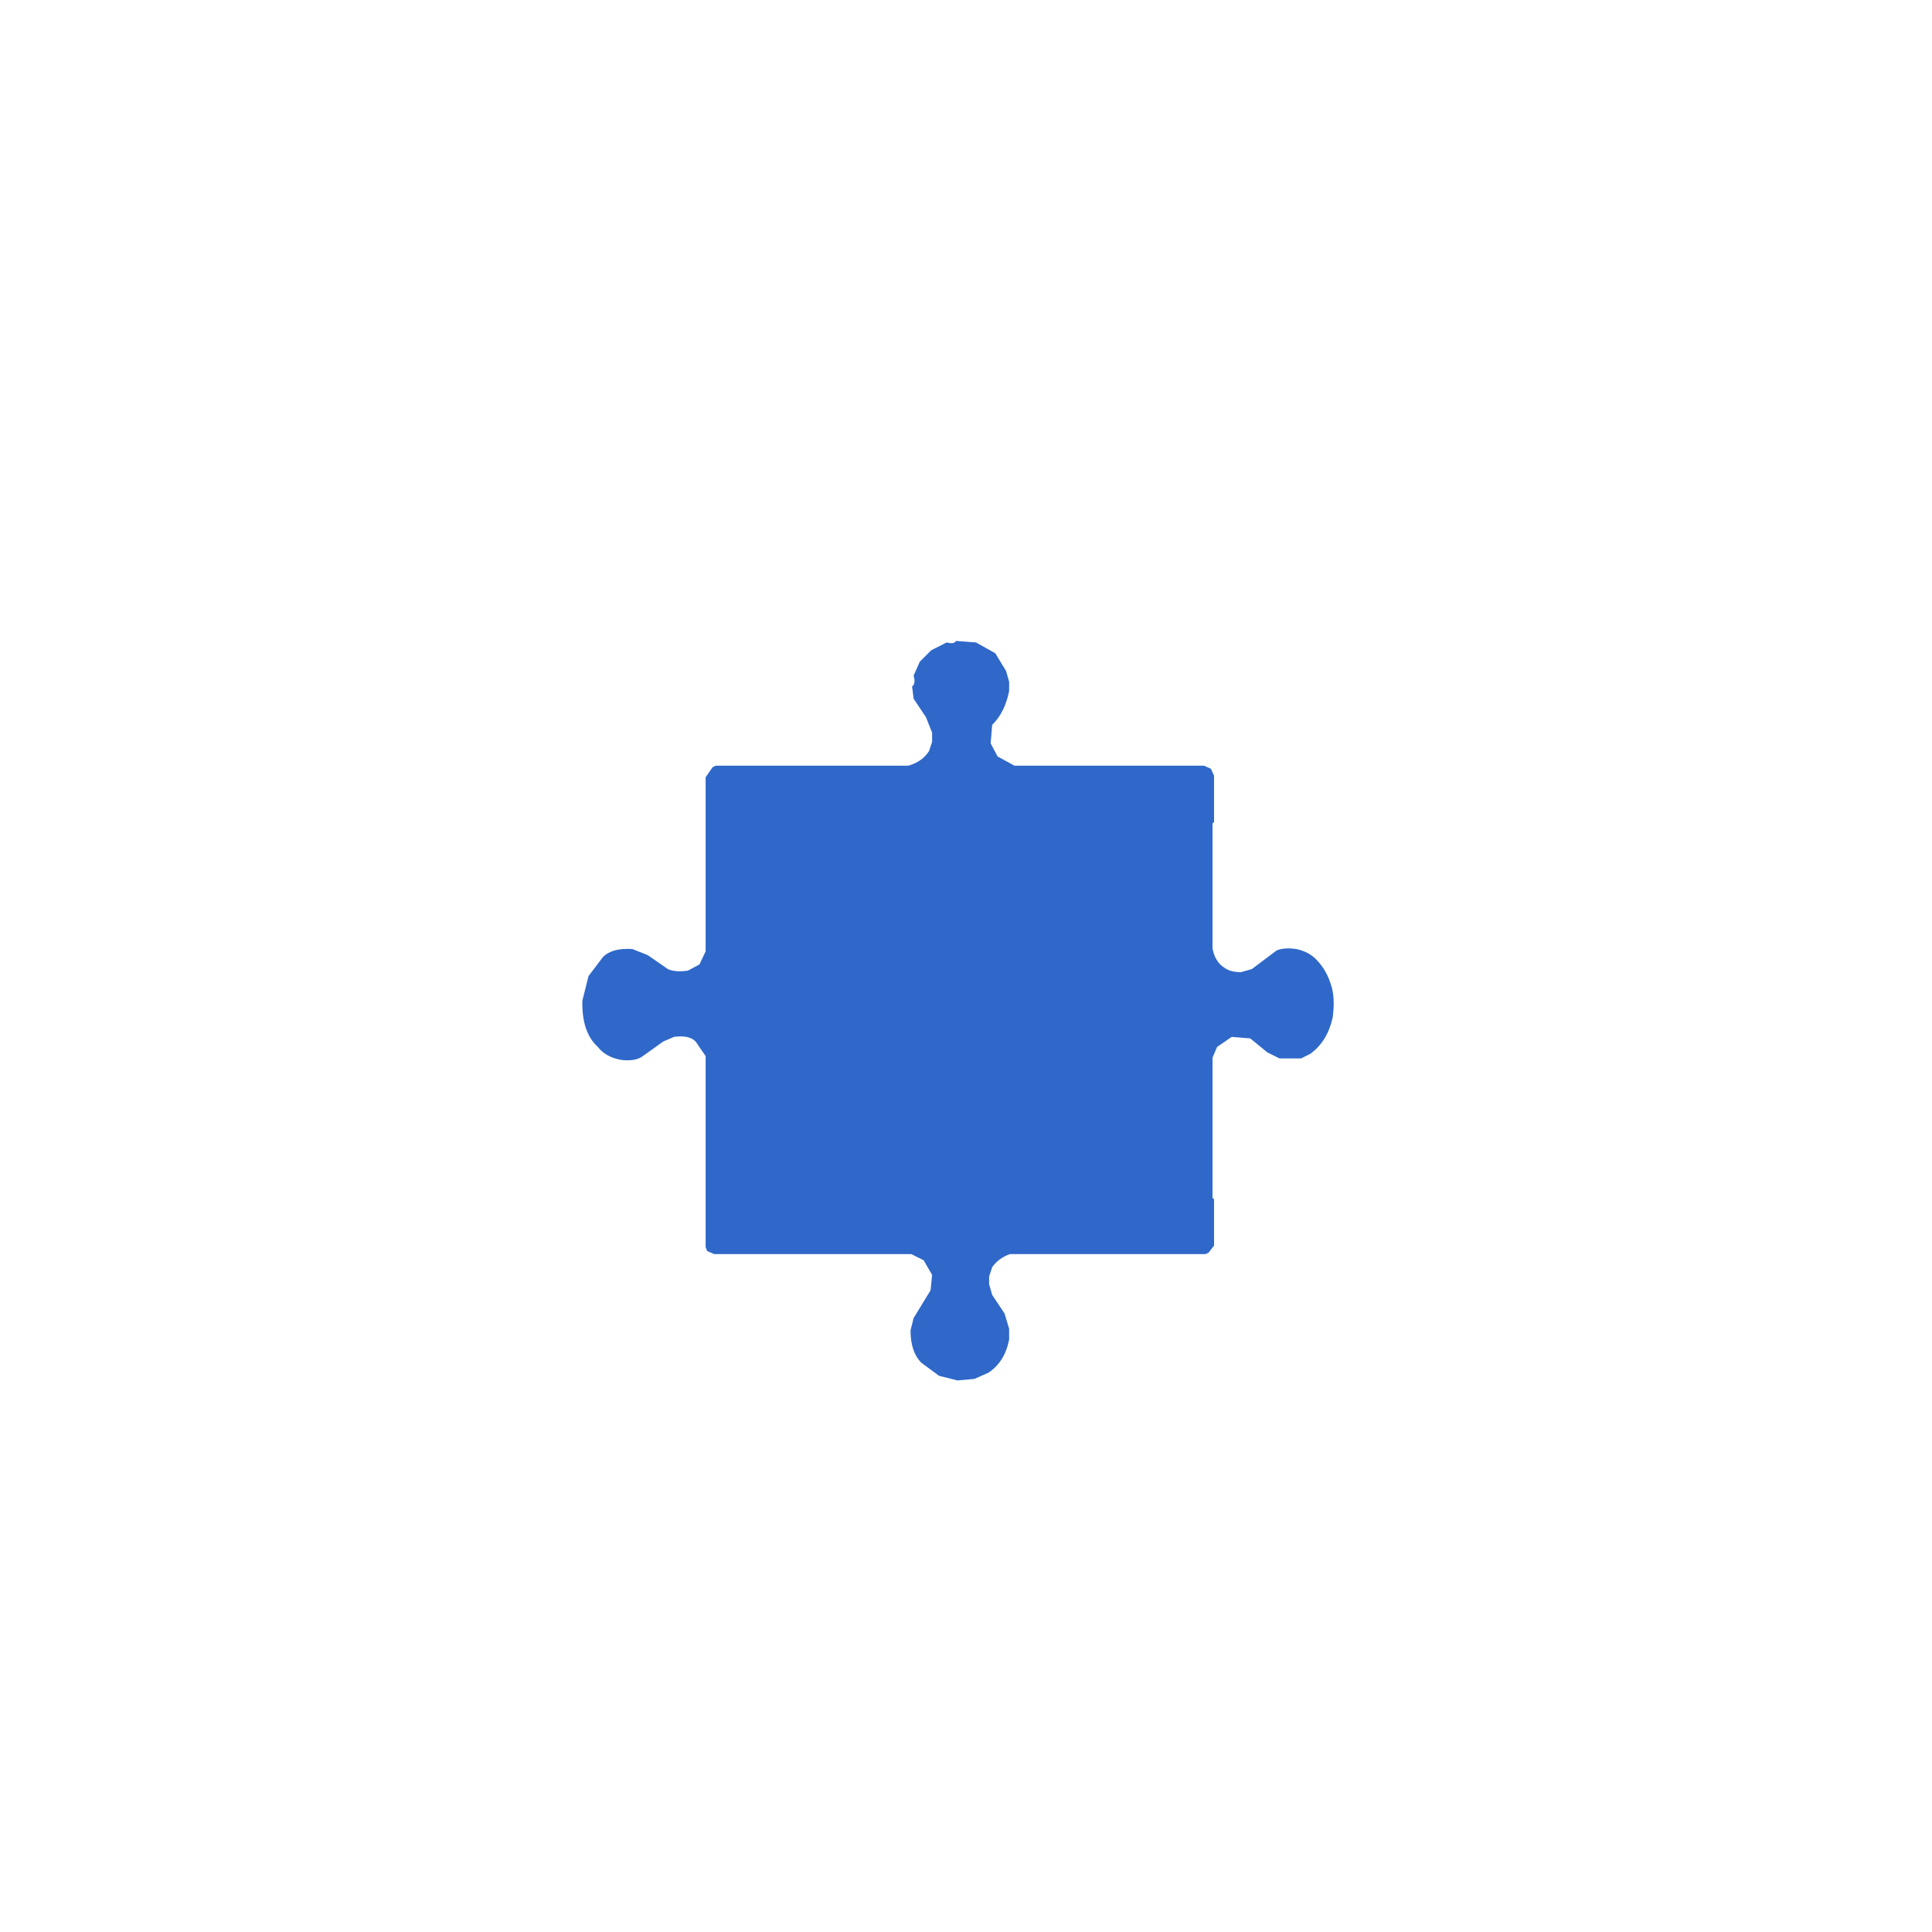
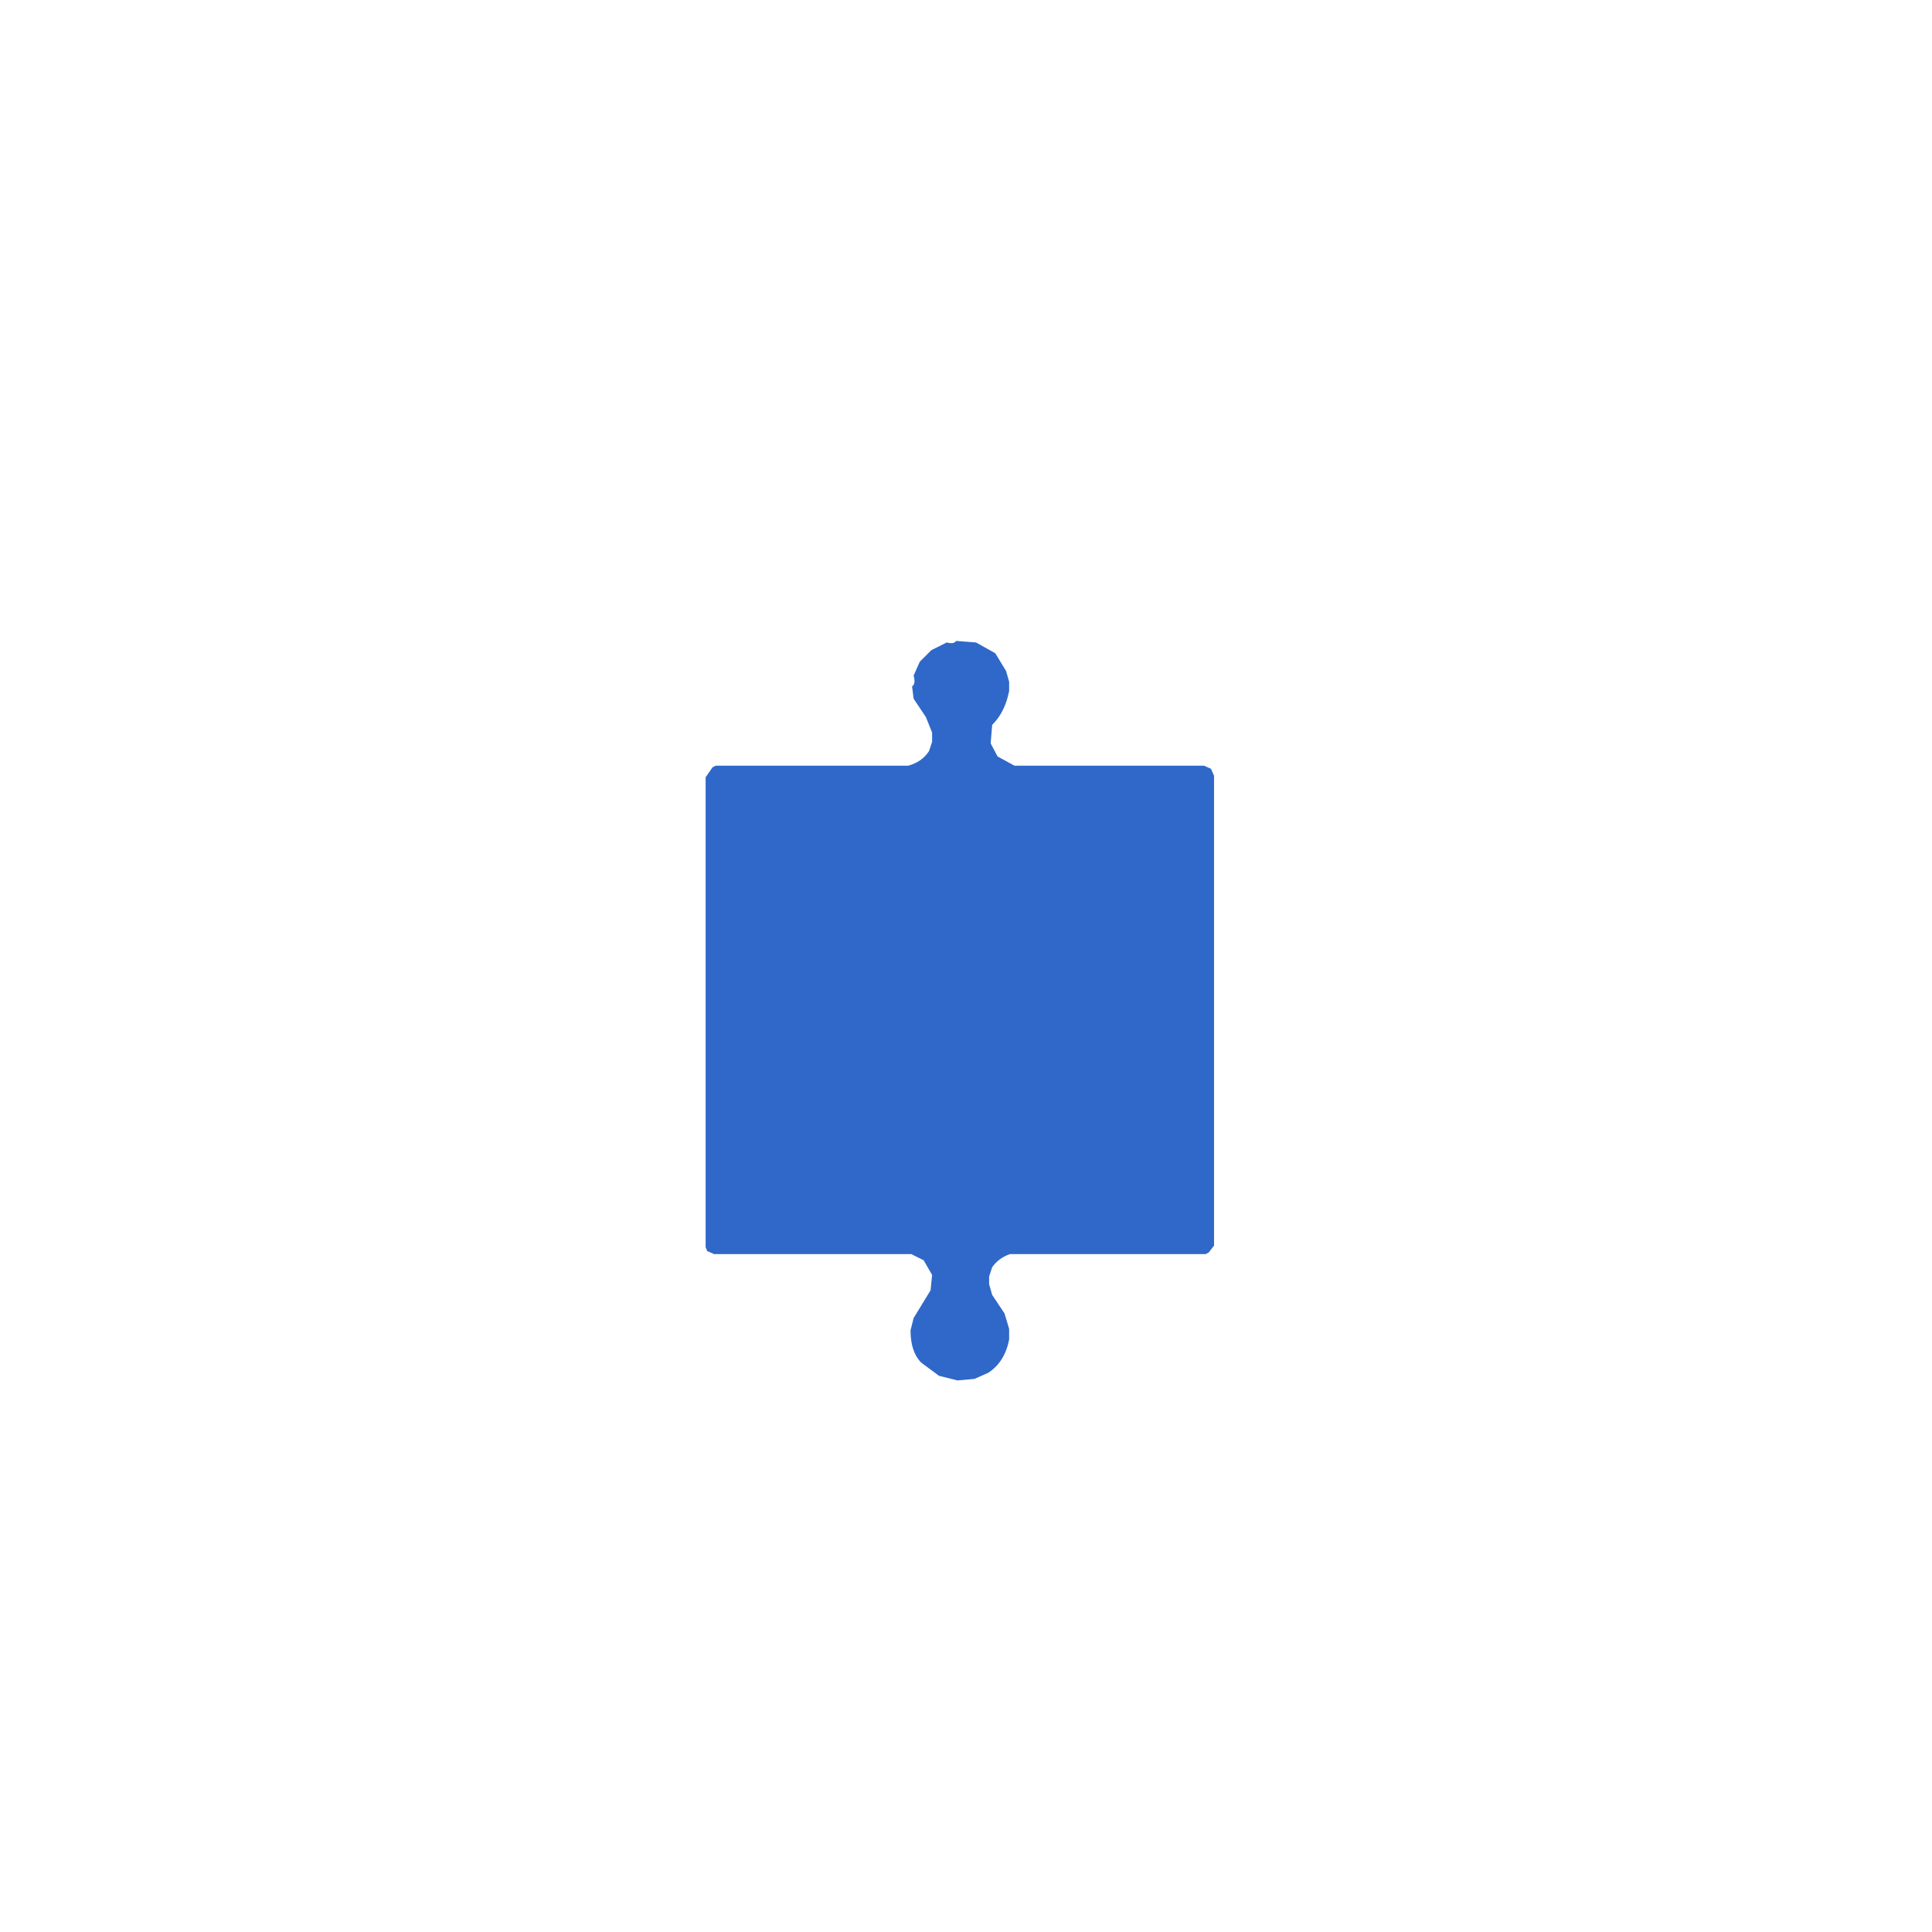
<svg xmlns="http://www.w3.org/2000/svg" viewBox="0 0 1254 1254" version="1.1" desc="Created with imagetracer.js version 1.2.6">
  <path fill="rgb(0,0,0)" stroke="rgb(0,0,0)" stroke-width="0" opacity="0" d="M 0 0 L 1254 0 L 1254 1254 L 0 1254 L 0 0 Z M 270 68 Q 257 70 249 76 Q 236 84 233 101 L 233 108 L 235 116 L 249 140 Q 250 149 247 154 Q 241 161 230 163 L 210 163 L 209 162 L 189 161 L 174 158 L 167 158 L 145 154 L 139 154 L 138 153 L 125 153 L 123 154 L 120 157 L 118 163 L 117 257 L 116 258 L 116 277 L 113 284 L 107 289 L 97 289 L 76 276 L 67 274 L 54 276 L 47 280 L 36 292 L 31 303 L 29 314 L 30 330 L 37 345 Q 44 356 60 359 L 74 358 L 99 344 Q 105 343 109 346 L 115 354 L 117 360 L 117 370 L 118 371 L 118 448 L 117 449 L 117 483 L 118 486 L 123 489 L 445 489 L 447 488 L 450 485 L 450 364 L 453 356 L 463 348 Q 471 347 476 349 Q 483 356 493 360 Q 498 359 500 361 L 512 357 Q 520 351 524 341 L 527 326 L 524 309 L 516 295 L 505 289 L 491 290 L 474 301 Q 463 303 459 299 Q 452 294 450 284 L 450 159 L 446 153 L 432 153 L 422 155 L 414 155 L 413 156 L 405 156 L 404 157 L 387 158 L 386 159 L 378 159 L 377 160 L 357 161 L 356 162 L 343 162 L 342 163 L 322 163 L 314 161 L 307 157 L 304 153 L 302 146 L 304 135 L 312 124 Q 316 117 318 108 L 317 96 L 310 83 Q 298 67 270 68 Z M 967 68 L 957 70 L 943 78 L 935 87 L 931 97 L 931 112 Q 935 123 942 132 L 944 141 L 943 150 L 940 155 Q 935 160 927 162 L 906 162 L 905 161 L 869 158 L 868 157 L 832 154 L 831 153 L 821 153 L 820 152 L 803 152 L 799 154 L 795 161 L 795 286 L 791 295 Q 788 299 782 301 L 772 300 L 758 290 L 754 289 Q 739 287 734 294 Q 725 302 722 317 L 722 334 L 728 349 Q 733 357 744 360 L 757 359 L 768 351 L 775 348 Q 783 347 787 350 L 791 355 L 795 365 L 795 483 L 796 486 L 801 489 L 1124 489 L 1128 486 L 1127 443 L 1126 442 L 1126 431 L 1125 430 L 1124 406 L 1123 405 L 1123 392 L 1122 391 L 1122 365 L 1123 360 L 1127 353 L 1135 348 L 1143 348 Q 1153 352 1160 360 L 1171 364 Q 1179 364 1184 360 Q 1191 355 1195 346 L 1199 333 L 1199 323 L 1200 322 L 1197 305 L 1191 294 L 1189 291 Q 1183 282 1172 280 L 1159 282 L 1143 290 Q 1135 291 1132 288 L 1125 280 L 1126 234 L 1127 233 L 1127 219 L 1128 218 L 1129 194 L 1130 193 L 1130 181 L 1131 180 L 1131 159 L 1129 154 L 1123 152 L 1096 155 L 1095 156 L 1088 156 L 1087 157 L 1080 157 L 1079 158 L 1072 158 L 1071 159 L 1054 160 L 1053 161 L 1042 161 L 1041 162 L 1016 162 L 1004 157 Q 997 153 996 145 L 998 135 L 1006 122 L 1010 112 L 1010 96 L 1004 84 Q 997 74 986 70 L 978 68 L 967 68 Z M 465 152 L 463 153 L 458 160 L 458 281 L 460 289 L 466 293 L 471 293 L 486 283 L 495 280 Q 508 280 516 285 Q 530 296 534 318 Q 536 343 525 356 Q 517 366 503 369 L 496 369 L 488 367 L 470 356 Q 463 355 461 358 L 458 369 L 458 484 L 463 489 L 590 489 L 594 487 L 597 483 L 597 475 Q 590 466 586 455 L 586 440 L 594 423 L 604 416 L 618 411 Q 637 410 648 418 Q 658 426 661 442 L 660 457 L 650 476 Q 649 482 652 485 L 659 489 L 783 489 L 785 488 L 787 485 L 787 366 L 784 359 L 781 356 L 774 357 Q 766 366 753 369 L 741 368 L 731 363 Q 718 353 714 335 L 714 315 Q 716 302 723 294 Q 730 284 744 280 L 758 281 L 777 293 L 784 291 L 787 285 L 787 157 L 782 152 L 688 152 L 679 154 L 673 157 Q 668 160 667 166 L 668 173 L 677 189 L 678 200 L 679 201 Q 678 216 670 225 Q 663 232 653 237 L 644 240 L 632 241 L 631 242 L 619 241 L 607 238 L 592 229 Q 593 226 590 227 Q 584 220 581 209 Q 580 198 582 191 Q 585 181 591 176 L 593 170 Q 594 161 590 159 L 583 154 L 572 152 L 465 152 Z M 621 416 Q 619 418 615 417 L 605 422 L 597 430 L 593 439 Q 595 444 592 446 L 593 454 L 601 466 L 605 476 L 605 482 L 603 488 Q 599 495 590 497 L 465 497 L 463 498 L 458 505 L 458 618 L 454 626 L 447 630 Q 438 631 434 629 L 421 620 L 411 616 Q 398 615 392 621 L 382 634 L 378 650 Q 377 670 388 680 Q 393 686 404 688 Q 412 689 417 686 L 431 676 L 438 673 Q 447 672 452 676 L 458 686 L 458 810 L 459 812 L 464 814 L 592 814 L 600 818 L 605 828 L 604 838 L 593 856 L 591 864 Q 591 878 598 885 L 610 893 L 622 896 L 633 895 L 642 891 Q 652 884 655 870 L 655 863 L 652 853 L 644 841 L 642 834 L 642 829 L 644 823 Q 648 817 656 814 L 783 814 L 785 813 L 788 809 L 788 779 L 787 778 L 787 687 L 790 680 L 800 673 L 812 674 L 823 683 L 831 687 L 845 687 L 851 684 Q 861 676 865 661 Q 867 648 864 640 Q 861 630 855 624 Q 850 618 842 616 Q 833 615 829 617 L 813 629 L 806 631 Q 799 631 795 628 Q 788 624 787 616 L 787 535 L 788 534 L 788 504 L 786 499 L 782 497 L 659 497 L 648 491 L 643 483 L 644 471 Q 652 462 655 449 L 655 443 L 653 436 L 646 424 L 634 417 L 621 416 Z M 126 497 L 121 499 L 117 505 L 117 625 L 121 633 L 128 636 L 136 634 L 149 623 L 160 619 Q 173 619 180 625 Q 190 634 193 651 Q 196 677 184 690 Q 178 699 165 701 L 152 699 L 141 692 L 139 689 L 130 685 L 122 687 L 117 695 L 117 704 L 116 705 L 117 707 L 116 711 L 117 714 L 117 807 L 119 811 L 125 813 L 444 813 L 447 812 L 450 808 L 450 704 L 451 703 L 451 693 L 448 683 L 441 680 L 433 683 L 424 690 L 414 694 L 399 694 L 387 688 L 376 675 L 372 658 Q 372 634 383 622 Q 390 613 403 610 L 412 610 L 419 612 L 440 624 L 447 622 L 450 617 L 450 503 L 449 501 L 446 498 L 127 498 L 126 497 Z M 1121 497 L 1120 498 L 801 498 L 799 499 L 795 505 L 795 617 L 796 619 L 802 623 L 810 622 Q 818 613 832 609 Q 849 608 857 616 L 866 628 L 871 642 L 871 662 Q 869 674 862 682 L 849 692 L 841 694 L 831 694 L 824 692 L 808 681 L 799 682 L 793 692 L 794 798 L 795 799 L 795 809 L 802 813 L 1121 813 L 1127 811 L 1129 809 L 1128 755 L 1127 754 L 1127 728 L 1126 727 L 1126 697 L 1128 689 Q 1131 683 1139 681 L 1148 683 L 1164 695 L 1170 697 Q 1183 699 1190 693 L 1200 682 L 1205 670 L 1207 659 L 1207 651 L 1205 641 L 1197 625 Q 1191 616 1180 613 L 1171 613 L 1164 615 L 1145 628 Q 1136 629 1133 626 L 1127 619 L 1125 611 L 1125 566 L 1126 565 L 1126 547 L 1127 546 L 1127 526 L 1128 525 L 1128 502 L 1121 497 Z M 122 821 L 120 822 L 117 826 L 118 880 L 119 881 L 119 894 L 121 905 L 121 915 L 122 916 L 122 929 L 123 930 Q 125 948 118 957 L 113 960 L 103 959 L 89 949 L 80 946 L 75 946 L 64 951 L 54 962 L 48 979 Q 46 1004 57 1017 Q 62 1024 72 1027 Q 80 1028 86 1026 L 105 1013 Q 114 1012 118 1017 Q 122 1021 123 1028 L 122 1064 L 119 1080 L 116 1109 L 115 1110 L 115 1119 L 114 1120 L 115 1129 L 123 1133 L 170 1136 L 171 1137 L 201 1139 L 202 1140 L 212 1140 L 213 1141 L 224 1141 L 234 1138 L 238 1133 L 236 1126 Q 230 1121 228 1113 Q 226 1099 233 1094 Q 243 1083 261 1080 L 280 1080 L 285 1081 L 301 1088 Q 310 1094 313 1108 L 311 1119 L 304 1128 L 302 1133 L 303 1138 L 308 1142 L 318 1145 L 395 1145 L 396 1144 L 399 1145 L 401 1144 L 442 1144 L 447 1142 L 450 1138 L 450 1020 L 455 1009 L 465 1003 L 474 1004 L 485 1012 L 496 1016 Q 505 1016 511 1011 L 517 1004 L 523 987 L 523 974 L 521 965 L 514 954 Q 509 948 502 946 L 491 947 L 477 957 L 472 959 L 465 959 L 456 955 L 450 943 L 450 826 L 445 821 L 122 821 Z M 464 821 L 462 822 L 458 828 L 458 941 L 460 947 L 466 951 Q 471 952 474 949 Q 480 942 491 938 L 504 938 L 515 943 L 524 954 L 528 962 L 531 974 L 531 987 L 529 997 L 520 1013 Q 513 1022 500 1024 L 489 1023 L 484 1021 L 469 1011 L 463 1013 L 459 1018 L 458 1023 L 458 1141 L 459 1144 L 464 1146 L 561 1146 L 575 1141 L 579 1134 L 577 1124 L 569 1111 L 567 1101 Q 567 1086 573 1079 Q 584 1063 607 1059 L 626 1059 L 631 1060 Q 643 1064 652 1071 Q 661 1078 664 1092 L 664 1107 L 653 1129 L 654 1137 L 662 1143 L 676 1146 L 782 1146 L 785 1145 L 787 1142 L 787 826 L 786 824 L 783 821 L 658 821 Q 651 822 649 828 L 649 836 L 657 849 L 661 862 Q 662 878 655 887 Q 647 900 628 903 Q 608 904 598 895 L 586 881 L 584 873 Q 583 860 586 853 L 596 838 L 598 832 L 597 827 L 591 821 L 464 821 Z M 801 821 L 799 822 L 795 828 L 795 1138 L 797 1142 L 801 1144 L 866 1145 L 867 1146 L 900 1148 L 901 1149 L 917 1149 L 924 1146 L 927 1142 Q 928 1133 924 1129 L 924 1119 L 929 1109 Q 938 1098 954 1095 Q 977 1093 988 1103 Q 995 1108 997 1118 L 997 1128 L 992 1139 L 994 1146 L 1003 1151 Q 1007 1150 1009 1152 L 1034 1151 L 1044 1149 L 1061 1148 L 1062 1147 L 1070 1147 L 1071 1146 L 1111 1143 L 1120 1141 L 1123 1138 L 1124 1134 L 1125 1103 L 1126 1102 L 1126 1065 L 1125 1064 L 1125 1039 L 1124 1038 L 1125 1025 L 1127 1020 Q 1130 1015 1137 1013 L 1142 1013 L 1148 1015 Q 1155 1024 1169 1027 Q 1181 1027 1187 1021 Q 1193 1015 1197 1007 L 1201 991 L 1200 975 Q 1198 964 1192 958 Q 1186 949 1175 946 Q 1166 945 1162 948 L 1149 957 L 1142 960 L 1133 959 L 1130 957 L 1125 951 L 1123 943 L 1125 902 L 1126 901 L 1126 889 L 1127 888 L 1127 873 L 1128 872 L 1128 855 L 1129 854 L 1129 826 L 1128 824 L 1124 821 L 801 821 Z " />
  <path fill="rgb(255,255,255)" stroke="rgb(255,255,255)" stroke-width="0" opacity="1" d="M 269.5 68 Q 298 67 310 82.5 L 317 95.5 L 318 107.5 Q 316.5 117 312 123.5 L 304 134.5 L 302 145.5 L 304 152.5 L 307 157 L 313.5 161 L 321.5 163 L 341.5 163 L 342.5 162 L 355.5 162 L 356.5 161 L 376.5 160 L 377.5 159 L 385.5 159 L 386.5 158 L 403.5 157 L 404.5 156 L 412.5 156 L 413.5 155 L 421.5 155 L 431.5 153 L 445.5 153 L 450 158.5 L 450 283.5 Q 451.8 293.8 458.5 299 Q 463.2 302.8 473.5 301 L 490.5 290 L 504.5 289 L 516 295 L 524 308.5 L 527 325.5 L 524 340.5 Q 520.2 351.2 511.5 357 L 499.5 361 Q 498 358.5 492.5 360 Q 482.5 356 475.5 349 Q 470.7 346.8 462.5 348 L 453 355.5 L 450 363.5 L 450 484.5 L 446.5 488 L 444.5 489 L 122.5 489 L 118 485.5 L 117 482.5 L 117 448.5 L 118 447.5 L 118 370.5 L 117 369.5 L 117 359.5 L 115 353.5 L 108.5 346 Q 105.2 343.3 98.5 344 L 73.5 358 L 59.5 359 Q 44.4 355.6 37 344.5 L 30 329.5 L 29 313.5 L 31 302.5 L 36 291.5 L 46.5 280 L 53.5 276 L 66.5 274 L 75.5 276 L 96.5 289 L 106.5 289 L 113 283.5 L 116 276.5 L 116 257.5 L 117 256.5 L 118 162.5 L 120 156.5 L 122.5 154 L 124.5 153 L 137.5 153 L 138.5 154 L 144.5 154 L 166.5 158 L 173.5 158 L 188.5 161 L 208.5 162 L 209.5 163 L 229.5 163 Q 240.8 160.8 247 153.5 Q 250.3 148.8 249 139.5 L 235 115.5 L 233 107.5 L 233 100.5 Q 236.5 84 248.5 76 Q 257.3 70.3 269.5 68 Z " />
  <path fill="rgb(255,255,255)" stroke="rgb(255,255,255)" stroke-width="0" opacity="1" d="M 966.5 68 L 977.5 68 L 985.5 70 Q 997.1 74.4 1004 83.5 L 1010 95.5 L 1010 111.5 L 1006 121.5 L 998 134.5 L 996 144.5 Q 997.5 153 1003.5 157 L 1015.5 162 L 1040.5 162 L 1041.5 161 L 1052.5 161 L 1053.5 160 L 1070.5 159 L 1071.5 158 L 1078.5 158 L 1079.5 157 L 1086.5 157 L 1087.5 156 L 1094.5 156 L 1095.5 155 L 1122.5 152 L 1129 154 L 1131 158.5 L 1131 179.5 L 1130 180.5 L 1130 192.5 L 1129 193.5 L 1128 217.5 L 1127 218.5 L 1127 232.5 L 1126 233.5 L 1125 279.5 L 1131.5 288 Q 1134.8 291.2 1142.5 290 L 1158.5 282 L 1171.5 280 Q 1183.3 282.2 1189 290.5 L 1191 293.5 L 1197 304.5 L 1200 321.5 L 1199 322.5 L 1199 332.5 L 1195 345.5 Q 1191 354.5 1183.5 360 Q 1178.8 363.8 1170.5 364 L 1159.5 360 Q 1152.6 352.4 1142.5 348 L 1134.5 348 L 1127 352.5 L 1123 359.5 L 1122 364.5 L 1122 390.5 L 1123 391.5 L 1123 404.5 L 1124 405.5 L 1125 429.5 L 1126 430.5 L 1126 441.5 L 1127 442.5 L 1128 485.5 L 1123.5 489 L 800.5 489 L 796 485.5 L 795 482.5 L 795 364.5 L 791 354.5 L 786.5 350 Q 782.8 346.7 774.5 348 L 767.5 351 L 756.5 359 L 743.5 360 Q 733.5 356.5 728 348.5 L 722 333.5 L 722 316.5 Q 724.9 302.4 733.5 294 Q 739.3 287.3 753.5 289 L 757.5 290 L 771.5 300 L 781.5 301 Q 788 299.5 791 294.5 L 795 285.5 L 795 160.5 L 798.5 154 L 802.5 152 L 819.5 152 L 820.5 153 L 830.5 153 L 831.5 154 L 867.5 157 L 868.5 158 L 904.5 161 L 905.5 162 L 926.5 162 Q 935.1 160.1 940 154.5 L 943 149.5 L 944 140.5 L 942 131.5 Q 934.5 123.5 931 111.5 L 931 96.5 L 935 86.5 L 942.5 78 L 956.5 70 L 966.5 68 Z " />
  <path fill="rgb(255,255,255)" stroke="rgb(255,255,255)" stroke-width="0" opacity="1" d="M 464.5 152 L 571.5 152 L 582.5 154 L 590 158.5 Q 594.1 161.4 593 169.5 L 591 175.5 Q 585 181.5 582 190.5 Q 579.6 197.6 581 208.5 Q 583.8 219.9 590 227 Q 592.7 225.9 592 228.5 L 606.5 238 L 618.5 241 L 630.5 242 L 631.5 241 L 643.5 240 L 652.5 237 Q 662.9 232.4 670 224.5 Q 678.2 216.2 679 200.5 L 678 199.5 L 677 188.5 L 668 172.5 L 667 165.5 Q 668.3 159.8 672.5 157 L 678.5 154 L 687.5 152 L 781.5 152 L 787 156.5 L 787 284.5 L 783.5 291 L 776.5 293 L 757.5 281 L 743.5 280 Q 730 283.5 723 293.5 Q 716.3 301.8 714 314.5 L 714 334.5 Q 717.5 353.5 730.5 363 L 740.5 368 L 752.5 369 Q 765.7 365.7 773.5 357 L 780.5 356 L 784 358.5 L 787 365.5 L 787 484.5 L 784.5 488 L 782.5 489 L 658.5 489 L 652 484.5 Q 649.2 481.8 650 475.5 L 660 456.5 L 661 441.5 Q 658.1 425.9 647.5 418 Q 637.3 409.7 617.5 411 L 603.5 416 L 594 423 L 586 439.5 L 586 454.5 Q 589.5 466.5 597 474.5 L 597 482.5 L 593.5 487 L 589.5 489 L 462.5 489 L 458 483.5 L 458 368.5 L 461 358 Q 463.3 355.4 469.5 356 L 487.5 367 L 495.5 369 L 502.5 369 Q 517.3 365.8 525 355.5 Q 535.6 342.6 534 317.5 Q 530.4 295.6 515.5 285 Q 508 279.5 494.5 280 L 485.5 283 L 470.5 293 L 465.5 293 L 460 288.5 L 458 280.5 L 458 159.5 L 462.5 153 L 464.5 152 Z " />
-   <path fill="rgb(255,255,255)" stroke="rgb(255,255,255)" stroke-width="0" opacity="1" d="M 125.5 497 L 126.5 498 L 445.5 498 L 449 500.5 L 450 502.5 L 450 616.5 L 446.5 622 L 439.5 624 L 418.5 612 L 411.5 610 L 402.5 610 Q 390.1 613.1 383 621.5 Q 371.8 633.8 372 657.5 L 376 674.5 L 386.5 688 L 398.5 694 L 413.5 694 L 423.5 690 L 432.5 683 L 440.5 680 L 448 683 L 451 692.5 L 451 702.5 L 450 703.5 L 450 807.5 L 446.5 812 L 443.5 813 L 124.5 813 L 119 811 L 117 806.5 L 117 713.5 L 116 710.5 L 117 706.5 L 116 704.5 L 117 703.5 L 117 694.5 L 121.5 687 L 129.5 685 L 139 689 L 140.5 692 L 151.5 699 L 164.5 701 Q 177.7 698.7 184 689.5 Q 195.5 677 193 650.5 Q 190.1 633.9 179.5 625 Q 172.7 618.8 159.5 619 L 148.5 623 L 135.5 634 L 127.5 636 L 121 633 L 117 624.5 L 117 504.5 L 120.5 499 L 125.5 497 Z " />
-   <path fill="rgb(255,255,255)" stroke="rgb(255,255,255)" stroke-width="0" opacity="1" d="M 1120.5 497 L 1128 501.5 L 1128 524.5 L 1127 525.5 L 1127 545.5 L 1126 546.5 L 1126 564.5 L 1125 565.5 L 1125 610.5 L 1127 618.5 L 1132.5 626 Q 1136.2 629.3 1144.5 628 L 1163.5 615 L 1170.5 613 L 1179.5 613 Q 1191.1 615.9 1197 624.5 L 1205 640.5 L 1207 650.5 L 1207 658.5 L 1205 669.5 L 1200 681.5 L 1189.5 693 Q 1183.2 698.7 1169.5 697 L 1163.5 695 L 1147.5 683 L 1138.5 681 Q 1131.3 682.8 1128 688.5 L 1126 696.5 L 1126 726.5 L 1127 727.5 L 1127 753.5 L 1128 754.5 L 1129 808.5 L 1126.5 811 L 1120.5 813 L 801.5 813 L 795 808.5 L 795 798.5 L 794 797.5 L 793 691.5 L 798.5 682 L 807.5 681 L 823.5 692 L 830.5 694 L 840.5 694 L 848.5 692 L 862 681.5 Q 868.6 673.6 871 661.5 L 871 641.5 L 866 627.5 L 856.5 616 Q 849 607.5 831.5 609 Q 817.9 612.9 809.5 622 L 801.5 623 L 796 618.5 L 795 616.5 L 795 504.5 L 798.5 499 L 800.5 498 L 1119.5 498 L 1120.5 497 Z " />
+   <path fill="rgb(255,255,255)" stroke="rgb(255,255,255)" stroke-width="0" opacity="1" d="M 125.5 497 L 126.5 498 L 445.5 498 L 449 500.5 L 450 502.5 L 450 807.5 L 446.5 812 L 443.5 813 L 124.5 813 L 119 811 L 117 806.5 L 117 713.5 L 116 710.5 L 117 706.5 L 116 704.5 L 117 703.5 L 117 694.5 L 121.5 687 L 129.5 685 L 139 689 L 140.5 692 L 151.5 699 L 164.5 701 Q 177.7 698.7 184 689.5 Q 195.5 677 193 650.5 Q 190.1 633.9 179.5 625 Q 172.7 618.8 159.5 619 L 148.5 623 L 135.5 634 L 127.5 636 L 121 633 L 117 624.5 L 117 504.5 L 120.5 499 L 125.5 497 Z " />
+   <path fill="rgb(255,255,255)" stroke="rgb(255,255,255)" stroke-width="0" opacity="1" d="M 1120.5 497 L 1128 501.5 L 1128 524.5 L 1127 525.5 L 1127 545.5 L 1126 546.5 L 1126 564.5 L 1125 565.5 L 1125 610.5 L 1127 618.5 L 1132.5 626 Q 1136.2 629.3 1144.5 628 L 1163.5 615 L 1170.5 613 L 1179.5 613 Q 1191.1 615.9 1197 624.5 L 1205 640.5 L 1207 650.5 L 1207 658.5 L 1205 669.5 L 1200 681.5 L 1189.5 693 Q 1183.2 698.7 1169.5 697 L 1163.5 695 L 1147.5 683 L 1138.5 681 Q 1131.3 682.8 1128 688.5 L 1126 696.5 L 1126 726.5 L 1127 727.5 L 1127 753.5 L 1128 754.5 L 1129 808.5 L 1126.5 811 L 1120.5 813 L 801.5 813 L 795 808.5 L 795 504.5 L 798.5 499 L 800.5 498 L 1119.5 498 L 1120.5 497 Z " />
  <path fill="rgb(255,255,255)" stroke="rgb(255,255,255)" stroke-width="0" opacity="1" d="M 121.5 821 L 444.5 821 L 450 825.5 L 450 942.5 L 456 955 L 464.5 959 L 471.5 959 L 476.5 957 L 490.5 947 L 501.5 946 Q 509.3 948.3 514 953.5 L 521 964.5 L 523 973.5 L 523 986.5 L 517 1003.5 L 510.5 1011 Q 505.1 1015.6 495.5 1016 L 484.5 1012 L 473.5 1004 L 464.5 1003 L 455 1008.5 L 450 1019.5 L 450 1137.5 L 446.5 1142 L 441.5 1144 L 400.5 1144 L 398.5 1145 L 395.5 1144 L 394.5 1145 L 317.5 1145 L 307.5 1142 L 303 1137.5 L 302 1132.5 L 304 1127.5 L 311 1118.5 L 313 1107.5 Q 310.5 1094 300.5 1088 L 284.5 1081 L 279.5 1080 L 260.5 1080 Q 242.8 1082.8 233 1093.5 Q 226.2 1098.7 228 1112.5 Q 230.4 1120.6 236 1125.5 L 238 1132.5 L 233.5 1138 L 223.5 1141 L 212.5 1141 L 211.5 1140 L 201.5 1140 L 200.5 1139 L 170.5 1137 L 169.5 1136 L 122.5 1133 L 115 1128.5 L 114 1119.5 L 115 1118.5 L 115 1109.5 L 116 1108.5 L 119 1079.5 L 122 1063.5 L 123 1027.5 Q 121.8 1020.8 117.5 1017 Q 114.1 1011.9 104.5 1013 L 85.5 1026 Q 80.4 1028.4 71.5 1027 Q 62.2 1023.8 57 1016.5 Q 45.7 1004.3 48 978.5 L 54 961.5 L 63.5 951 L 74.5 946 L 79.5 946 L 88.5 949 L 102.5 959 L 112.5 960 L 118 957 Q 125.1 948.3 123 929.5 L 122 928.5 L 122 915.5 L 121 914.5 L 121 904.5 L 119 893.5 L 119 880.5 L 118 879.5 L 117 825.5 L 119.5 822 L 121.5 821 Z " />
  <path fill="rgb(255,255,255)" stroke="rgb(255,255,255)" stroke-width="0" opacity="1" d="M 463.5 821 L 590.5 821 L 597 826.5 L 598 831.5 L 596 837.5 L 586 852.5 Q 582.6 860.1 584 872.5 L 586 880.5 L 597.5 895 Q 607.6 903.9 627.5 903 Q 646.5 900 655 886.5 Q 661.8 877.8 661 861.5 L 657 848.5 L 649 835.5 L 649 827.5 Q 651.4 822.4 657.5 821 L 782.5 821 L 786 823.5 L 787 825.5 L 787 1141.5 L 784.5 1145 L 781.5 1146 L 675.5 1146 L 661.5 1143 L 654 1136.5 L 653 1128.5 L 664 1106.5 L 664 1091.5 Q 660.6 1078.4 651.5 1071 Q 642.9 1063.6 630.5 1060 L 625.5 1059 L 606.5 1059 Q 584 1063 573 1078.5 Q 566.8 1086.3 567 1100.5 L 569 1110.5 L 577 1123.5 L 579 1133.5 L 574.5 1141 L 560.5 1146 L 463.5 1146 L 459 1143.5 L 458 1140.5 L 458 1022.5 L 459 1017.5 L 462.5 1013 L 468.5 1011 L 483.5 1021 L 488.5 1023 L 499.5 1024 Q 513.2 1021.7 520 1012.5 L 529 996.5 L 531 986.5 L 531 973.5 L 528 961.5 L 524 953.5 L 514.5 943 L 503.5 938 L 490.5 938 Q 480.2 941.7 473.5 949 Q 471.2 951.7 465.5 951 L 460 946.5 L 458 940.5 L 458 827.5 L 461.5 822 L 463.5 821 Z " />
  <path fill="rgb(255,255,255)" stroke="rgb(255,255,255)" stroke-width="0" opacity="1" d="M 800.5 821 L 1123.5 821 L 1128 823.5 L 1129 825.5 L 1129 853.5 L 1128 854.5 L 1128 871.5 L 1127 872.5 L 1127 887.5 L 1126 888.5 L 1126 900.5 L 1125 901.5 L 1123 942.5 L 1125 950.5 L 1129.5 957 L 1132.5 959 L 1141.5 960 L 1148.5 957 L 1161.5 948 Q 1166.1 945.1 1174.5 946 Q 1186.1 948.9 1192 957.5 Q 1197.7 964.3 1200 974.5 L 1201 990.5 L 1197 1006.5 Q 1193.3 1015.3 1186.5 1021 Q 1180.6 1027.1 1168.5 1027 Q 1155.1 1023.9 1147.5 1015 L 1141.5 1013 L 1136.5 1013 Q 1130 1014.5 1127 1019.5 L 1125 1024.5 L 1124 1037.5 L 1125 1038.5 L 1125 1063.5 L 1126 1064.5 L 1126 1101.5 L 1125 1102.5 L 1124 1133.5 L 1123 1137.5 L 1119.5 1141 L 1110.5 1143 L 1070.5 1146 L 1069.5 1147 L 1061.5 1147 L 1060.5 1148 L 1043.5 1149 L 1033.5 1151 L 1008.5 1152 Q 1007.2 1149.7 1002.5 1151 L 994 1145.5 L 992 1138.5 L 997 1127.5 L 997 1117.5 Q 994.9 1107.6 987.5 1103 Q 976.9 1092.6 953.5 1095 Q 937.5 1098 929 1108.5 L 924 1118.5 L 924 1128.5 Q 927.9 1132.6 927 1141.5 L 923.5 1146 L 916.5 1149 L 900.5 1149 L 899.5 1148 L 866.5 1146 L 865.5 1145 L 800.5 1144 L 797 1141.5 L 795 1137.5 L 795 827.5 L 798.5 822 L 800.5 821 Z " />
-   <path fill="rgb(47,104,201)" stroke="rgb(47,104,201)" stroke-width="0" opacity="1" d="M 620.5 416 L 633.5 417 L 646 424 L 653 435.5 L 655 442.5 L 655 448.5 Q 652.3 462.3 644 470.5 L 643 482.5 L 647.5 491 L 658.5 497 L 781.5 497 L 786 499 L 788 503.5 L 788 533.5 L 787 534.5 L 787 615.5 Q 788.5 624 794.5 628 Q 798.5 631 805.5 631 L 812.5 629 L 828.5 617 Q 833.2 614.8 841.5 616 Q 850.1 617.9 855 623.5 Q 861.1 629.9 864 639.5 Q 866.7 647.8 865 660.5 Q 861.5 676 850.5 684 L 844.5 687 L 830.5 687 L 822.5 683 L 811.5 674 L 799.5 673 L 790 679.5 L 787 686.5 L 787 777.5 L 788 778.5 L 788 808.5 L 784.5 813 L 782.5 814 L 655.5 814 Q 648.1 816.6 644 822.5 L 642 828.5 L 642 833.5 L 644 840.5 L 652 852.5 L 655 862.5 L 655 869.5 Q 652.1 884.1 641.5 891 L 632.5 895 L 621.5 896 L 609.5 893 L 598 884.5 Q 591 877.5 591 863.5 L 593 855.5 L 604 837.5 L 605 827.5 L 599.5 818 L 591.5 814 L 463.5 814 L 459 812 L 458 809.5 L 458 685.5 L 451.5 676 Q 447.3 671.7 437.5 673 L 430.5 676 L 416.5 686 Q 411.9 688.9 403.5 688 Q 393.3 686.3 388 679.5 Q 377.5 670 378 649.5 L 382 633.5 L 391.5 621 Q 397.6 615.1 410.5 616 L 420.5 620 L 433.5 629 Q 438.2 631.2 446.5 630 L 454 626 L 458 617.5 L 458 504.5 L 462.5 498 L 464.5 497 L 589.5 497 Q 598.5 494.5 603 487.5 L 605 481.5 L 605 475.5 L 601 465.5 L 593 453.5 L 592 445.5 Q 594.5 444 593 438.5 L 597 429.5 L 604.5 422 L 614.5 417 Q 619.3 418.3 620.5 416 Z " />
+   <path fill="rgb(47,104,201)" stroke="rgb(47,104,201)" stroke-width="0" opacity="1" d="M 620.5 416 L 633.5 417 L 646 424 L 653 435.5 L 655 442.5 L 655 448.5 Q 652.3 462.3 644 470.5 L 643 482.5 L 647.5 491 L 658.5 497 L 781.5 497 L 786 499 L 788 503.5 L 788 808.5 L 784.5 813 L 782.5 814 L 655.5 814 Q 648.1 816.6 644 822.5 L 642 828.5 L 642 833.5 L 644 840.5 L 652 852.5 L 655 862.5 L 655 869.5 Q 652.1 884.1 641.5 891 L 632.5 895 L 621.5 896 L 609.5 893 L 598 884.5 Q 591 877.5 591 863.5 L 593 855.5 L 604 837.5 L 605 827.5 L 599.5 818 L 591.5 814 L 463.5 814 L 459 812 L 458 809.5 L 458 504.5 L 462.5 498 L 464.5 497 L 589.5 497 Q 598.5 494.5 603 487.5 L 605 481.5 L 605 475.5 L 601 465.5 L 593 453.5 L 592 445.5 Q 594.5 444 593 438.5 L 597 429.5 L 604.5 422 L 614.5 417 Q 619.3 418.3 620.5 416 Z " />
</svg>
